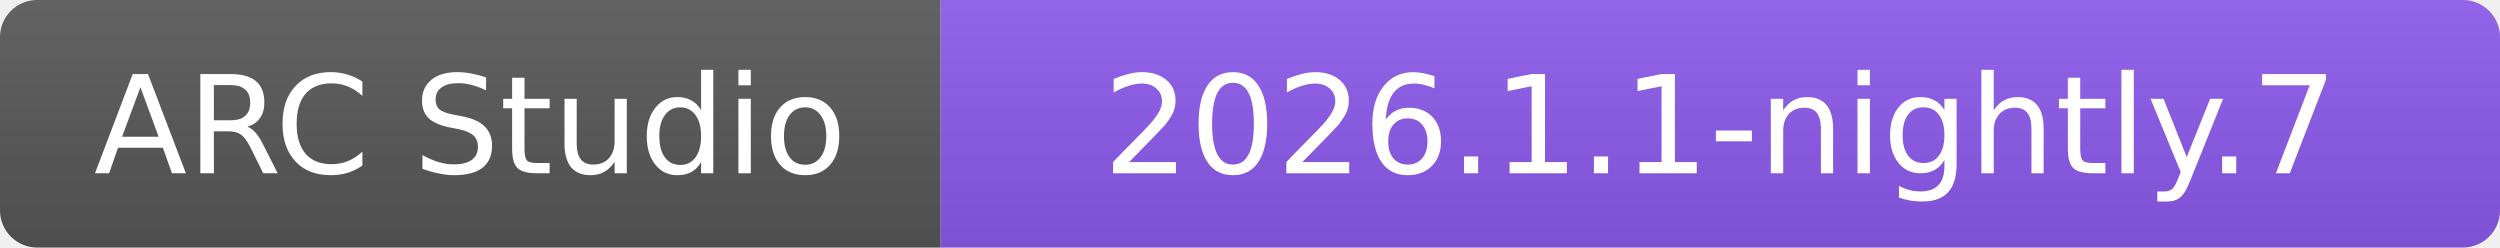
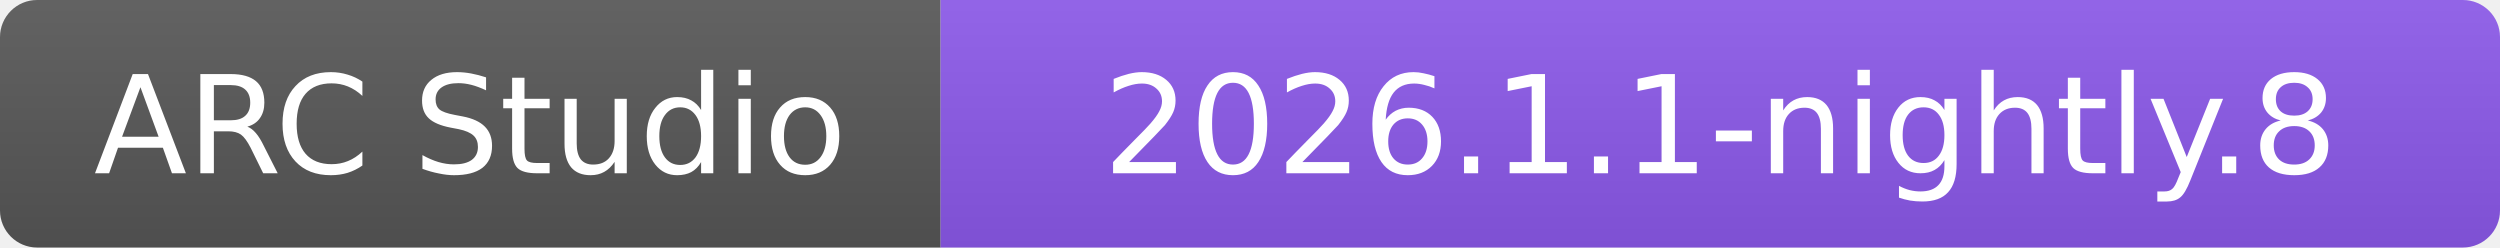
- <svg xmlns="http://www.w3.org/2000/svg" width="202" height="20" role="img" aria-label="ARC Studio: 2026.1.1-nightly.7">
+ <svg xmlns="http://www.w3.org/2000/svg" width="202" height="20" role="img" aria-label="ARC Studio: 2026.1.1-nightly.8">
  <linearGradient id="b" x2="0" y2="100%">
    <stop offset="0" stop-color="#fff" stop-opacity=".08" />
    <stop offset="1" stop-opacity=".08" />
  </linearGradient>
  <clipPath id="r">
    <rect width="202" height="20" rx="3" />
  </clipPath>
  <g clip-path="url(#r)">
    <path fill="#555" d="M0 0h76v20H0z" />
    <path fill="#8957e5" d="M76 0h126v20H76z" />
    <path fill="url(#b)" d="M0 0h202v20H0z" />
  </g>
  <g fill="#fff" text-anchor="middle" font-family="Verdana,DejaVu Sans,sans-serif" font-size="11">
    <text x="38" y="14">ARC Studio</text>
-     <text x="139" y="14">2026.1.1-nightly.7</text>
+     <text x="139" y="14">2026.1.1-nightly.8</text>
  </g>
</svg>
